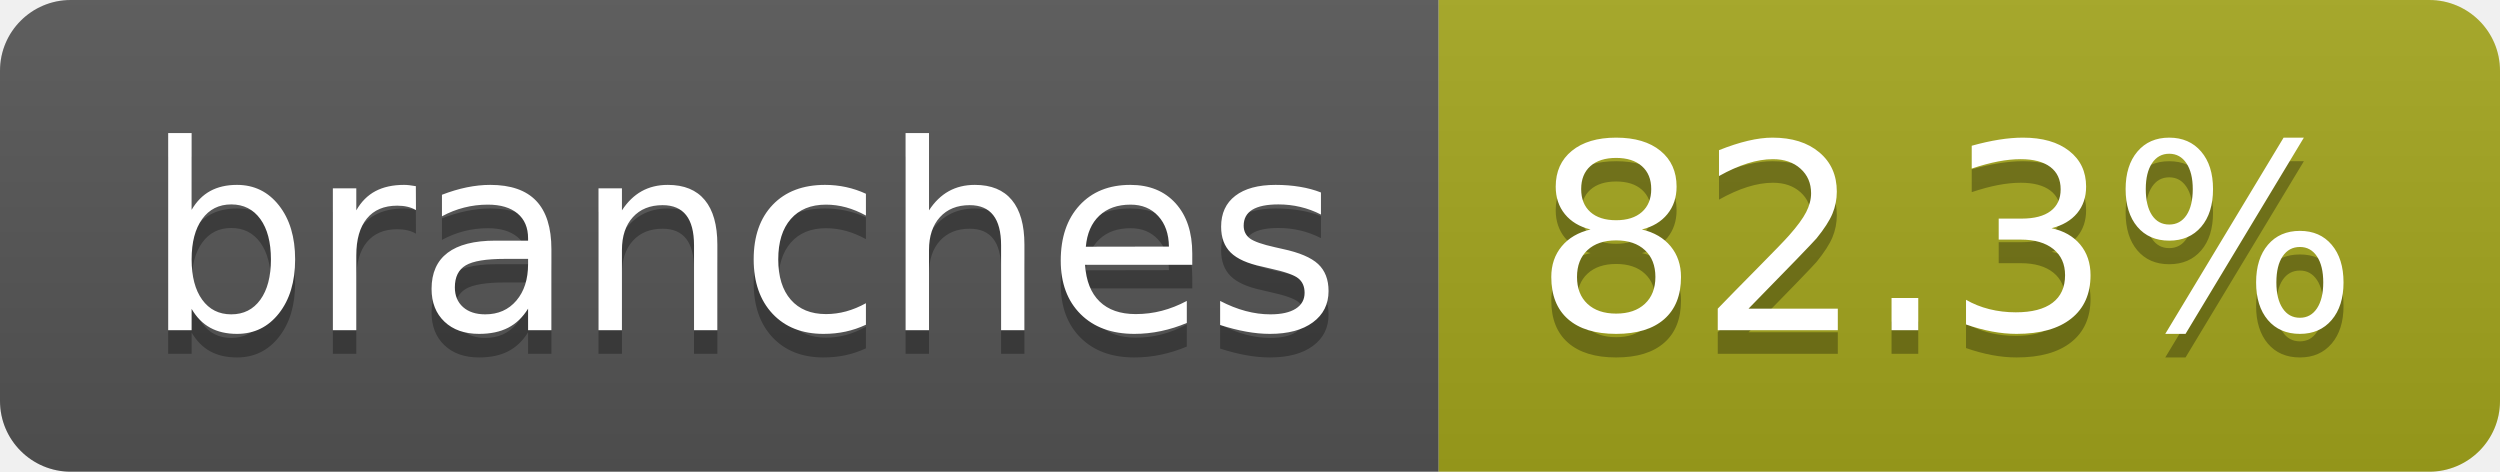
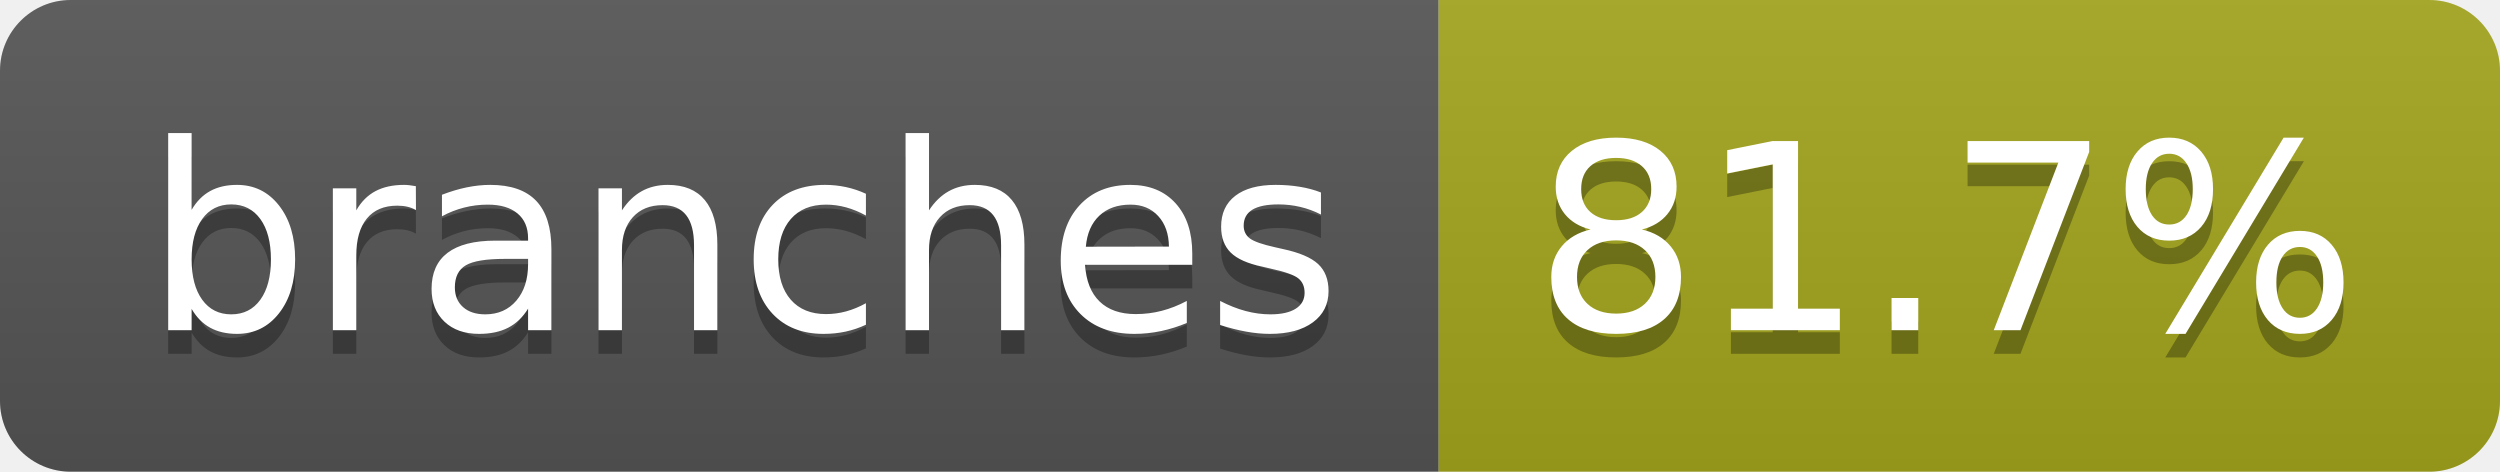
- <svg xmlns="http://www.w3.org/2000/svg" width="106" height="20" role="img" aria-label="branches: 82.3%">
+ <svg xmlns="http://www.w3.org/2000/svg" width="106" height="20" role="img" aria-label="branches: 81.7%">
  <linearGradient id="s" x2="0" y2="100%">
    <stop offset="0" stop-color="#bbb" stop-opacity=".1" />
    <stop offset="1" stop-opacity=".1" />
  </linearGradient>
  <clipPath id="r">
    <rect width="106" height="20" rx="3" fill="#fff" />
  </clipPath>
  <g clip-path="url(#r)">
    <rect width="61" height="20" fill="#555" />
    <rect x="61" width="45" height="20" fill="#a4a61d" />
    <rect width="106" height="20" fill="url(#s)" />
  </g>
  <g fill="#fff" text-anchor="middle" font-family="Verdana,Geneva,DejaVu Sans,sans-serif" text-rendering="geometricPrecision" font-size="110">
    <text aria-hidden="true" x="315" y="150" fill="#010101" fill-opacity=".3" transform="scale(.1)" textLength="507">branches</text>
    <text x="315" y="140" transform="scale(.1)" fill="#fff" textLength="507">branches</text>
-     <text aria-hidden="true" x="825" y="150" fill="#010101" fill-opacity=".3" transform="scale(.1)" textLength="350">82.3%</text>
-     <text x="825" y="140" transform="scale(.1)" fill="#fff" textLength="350">82.3%</text>
+     <text aria-hidden="true" x="825" y="150" fill="#010101" fill-opacity=".3" transform="scale(.1)" textLength="350">81.7%</text>
+     <text x="825" y="140" transform="scale(.1)" fill="#fff" textLength="350">81.7%</text>
  </g>
</svg>
